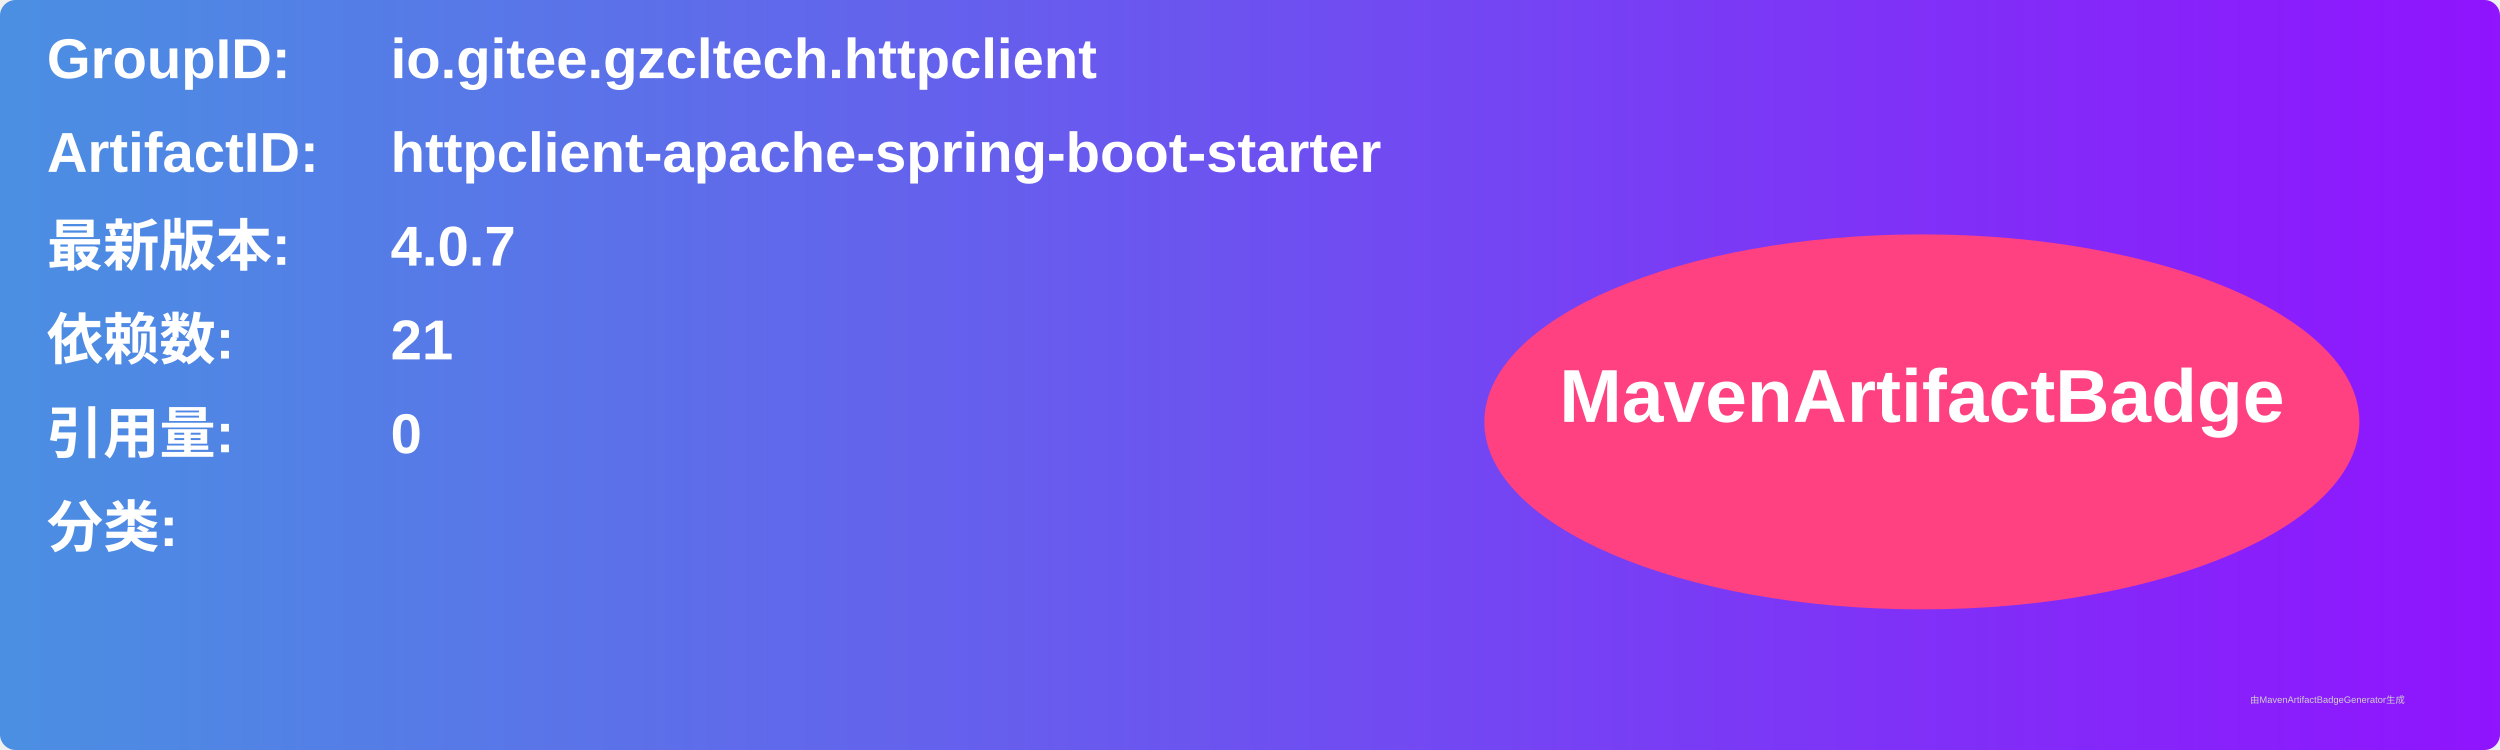
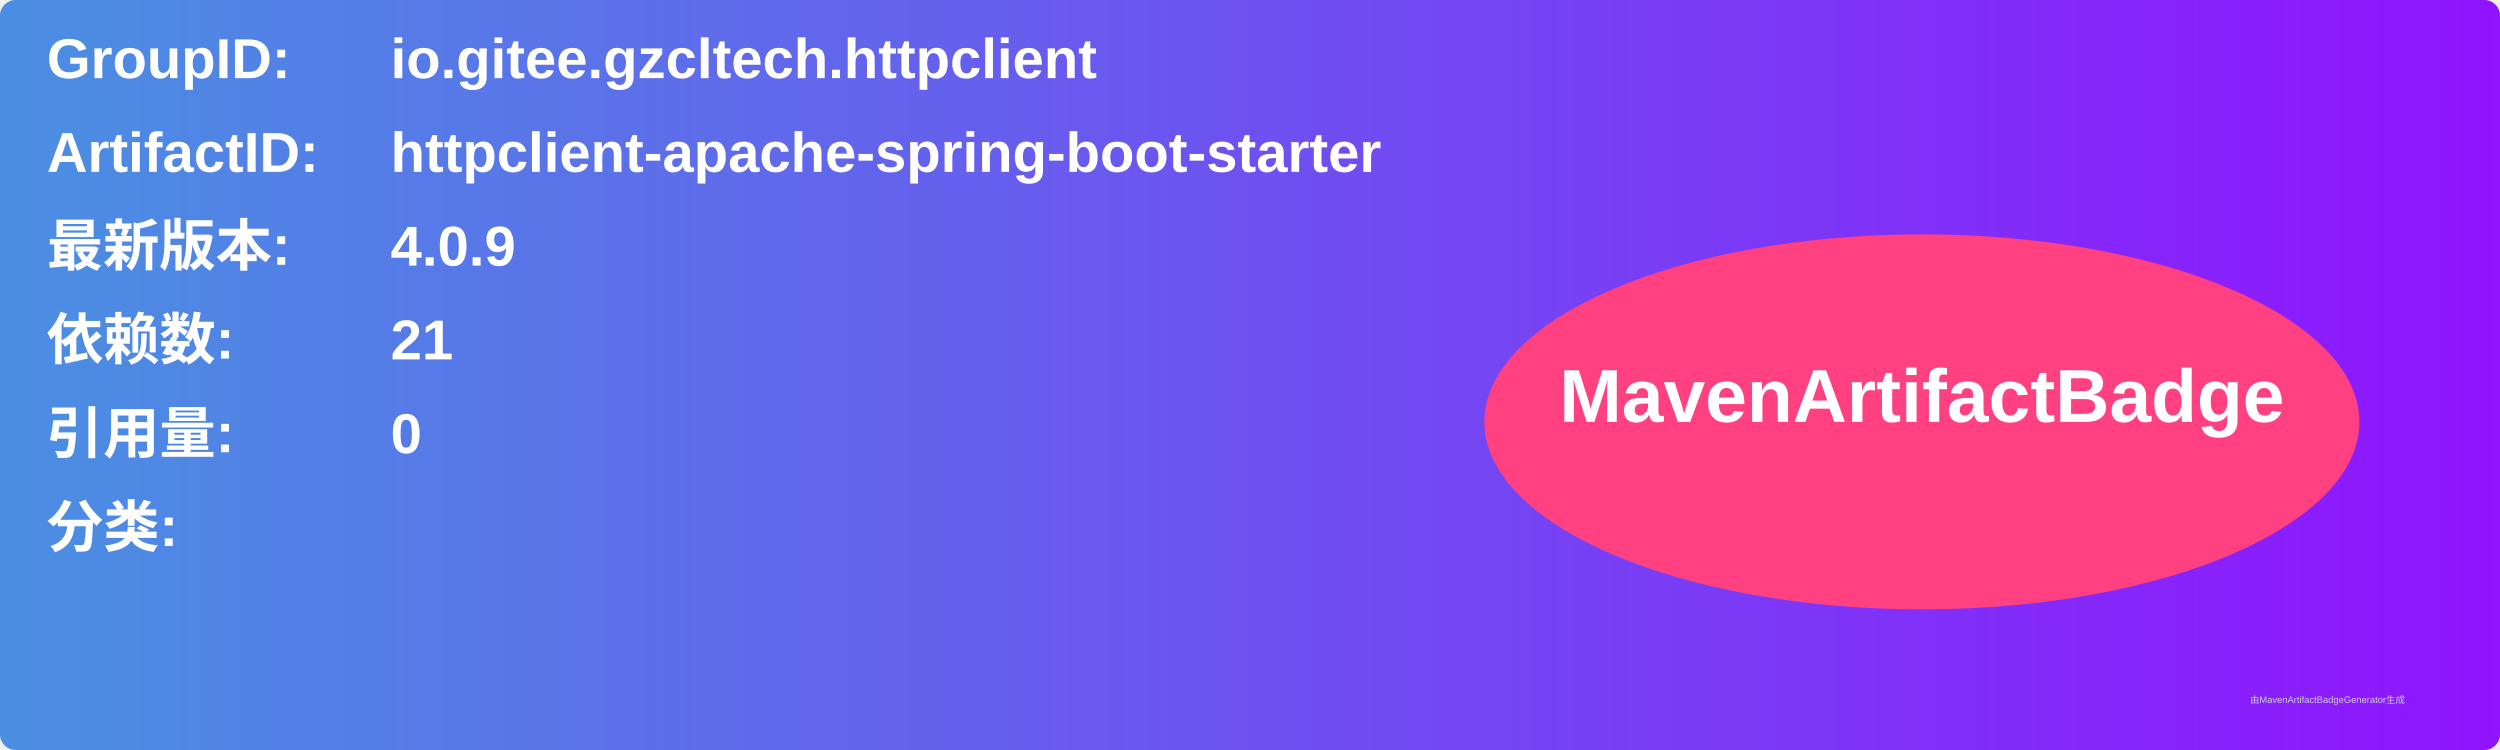
<svg xmlns="http://www.w3.org/2000/svg" width="800" height="240" viewBox="0 0 800 240">
  <linearGradient id="grad" x1="0%" y1="0%" x2="100%" y2="0%">
    <stop offset="0%" stop-color="#4a90e2" />
    <stop offset="100%" stop-color="#9013fe" />
  </linearGradient>
  <rect width="100%" height="100%" rx="5" ry="5" fill="url(#grad)" />
  <g transform="translate(15, 15)">
    <text x="0" y="10" font-family="Arial" font-size="18" fill="white" font-weight="bold" width="260">GroupID:</text>
    <text x="110" y="10" font-family="Arial" font-size="18" fill="white" font-weight="bold" width="460">io.gitee.gzcltech.httpclient</text>
    <text x="0" y="40" font-family="Arial" font-size="18" fill="white" font-weight="bold" width="260">ArtifactID:</text>
    <text x="110" y="40" font-family="Arial" font-size="18" fill="white" font-weight="bold" width="460">httpclient-apache-spring-boot-starter</text>
    <text x="0" y="70" font-family="Arial" font-size="18" fill="white" font-weight="bold">最新版本:</text>
    <text x="110" y="70" font-family="Arial" font-size="18" fill="white" font-weight="bold">
-       <tspan font-weight="bold">4.0.7</tspan>
+       <tspan font-weight="bold">4.0.9</tspan>
    </text>
    <text x="0" y="100" font-family="Arial" font-size="18" fill="white" font-weight="bold">依赖数: </text>
    <text x="110" y="100" font-family="Arial" font-size="18" fill="white">
      <tspan font-weight="bold">21</tspan>
    </text>
    <text x="0" y="130" font-family="Arial" font-size="18" fill="white" font-weight="bold">引用量: </text>
    <text x="110" y="130" font-family="Arial" font-size="18" fill="white">
      <tspan font-weight="bold">0</tspan>
    </text>
    <text x="0" y="160" font-family="Arial" font-size="18" fill="white" font-weight="bold">分类:</text>
    <text x="10" y="190" font-family="Arial" font-size="10" fill="white">
      <tspan font-weight="bold" />
    </text>
    <ellipse cx="600" cy="120" rx="140" ry="60" fill="#ff4081" />
    <text x="600" y="120" text-anchor="middle" font-family="Arial" font-size="24" fill="white" font-weight="bold">MavenArtifactBadge</text>
  </g>
  <text x="720" y="225" font-family="Arial" font-size="3" fill="#d0d0d0">由MavenArtifactBadgeGenerator生成</text>
</svg>
